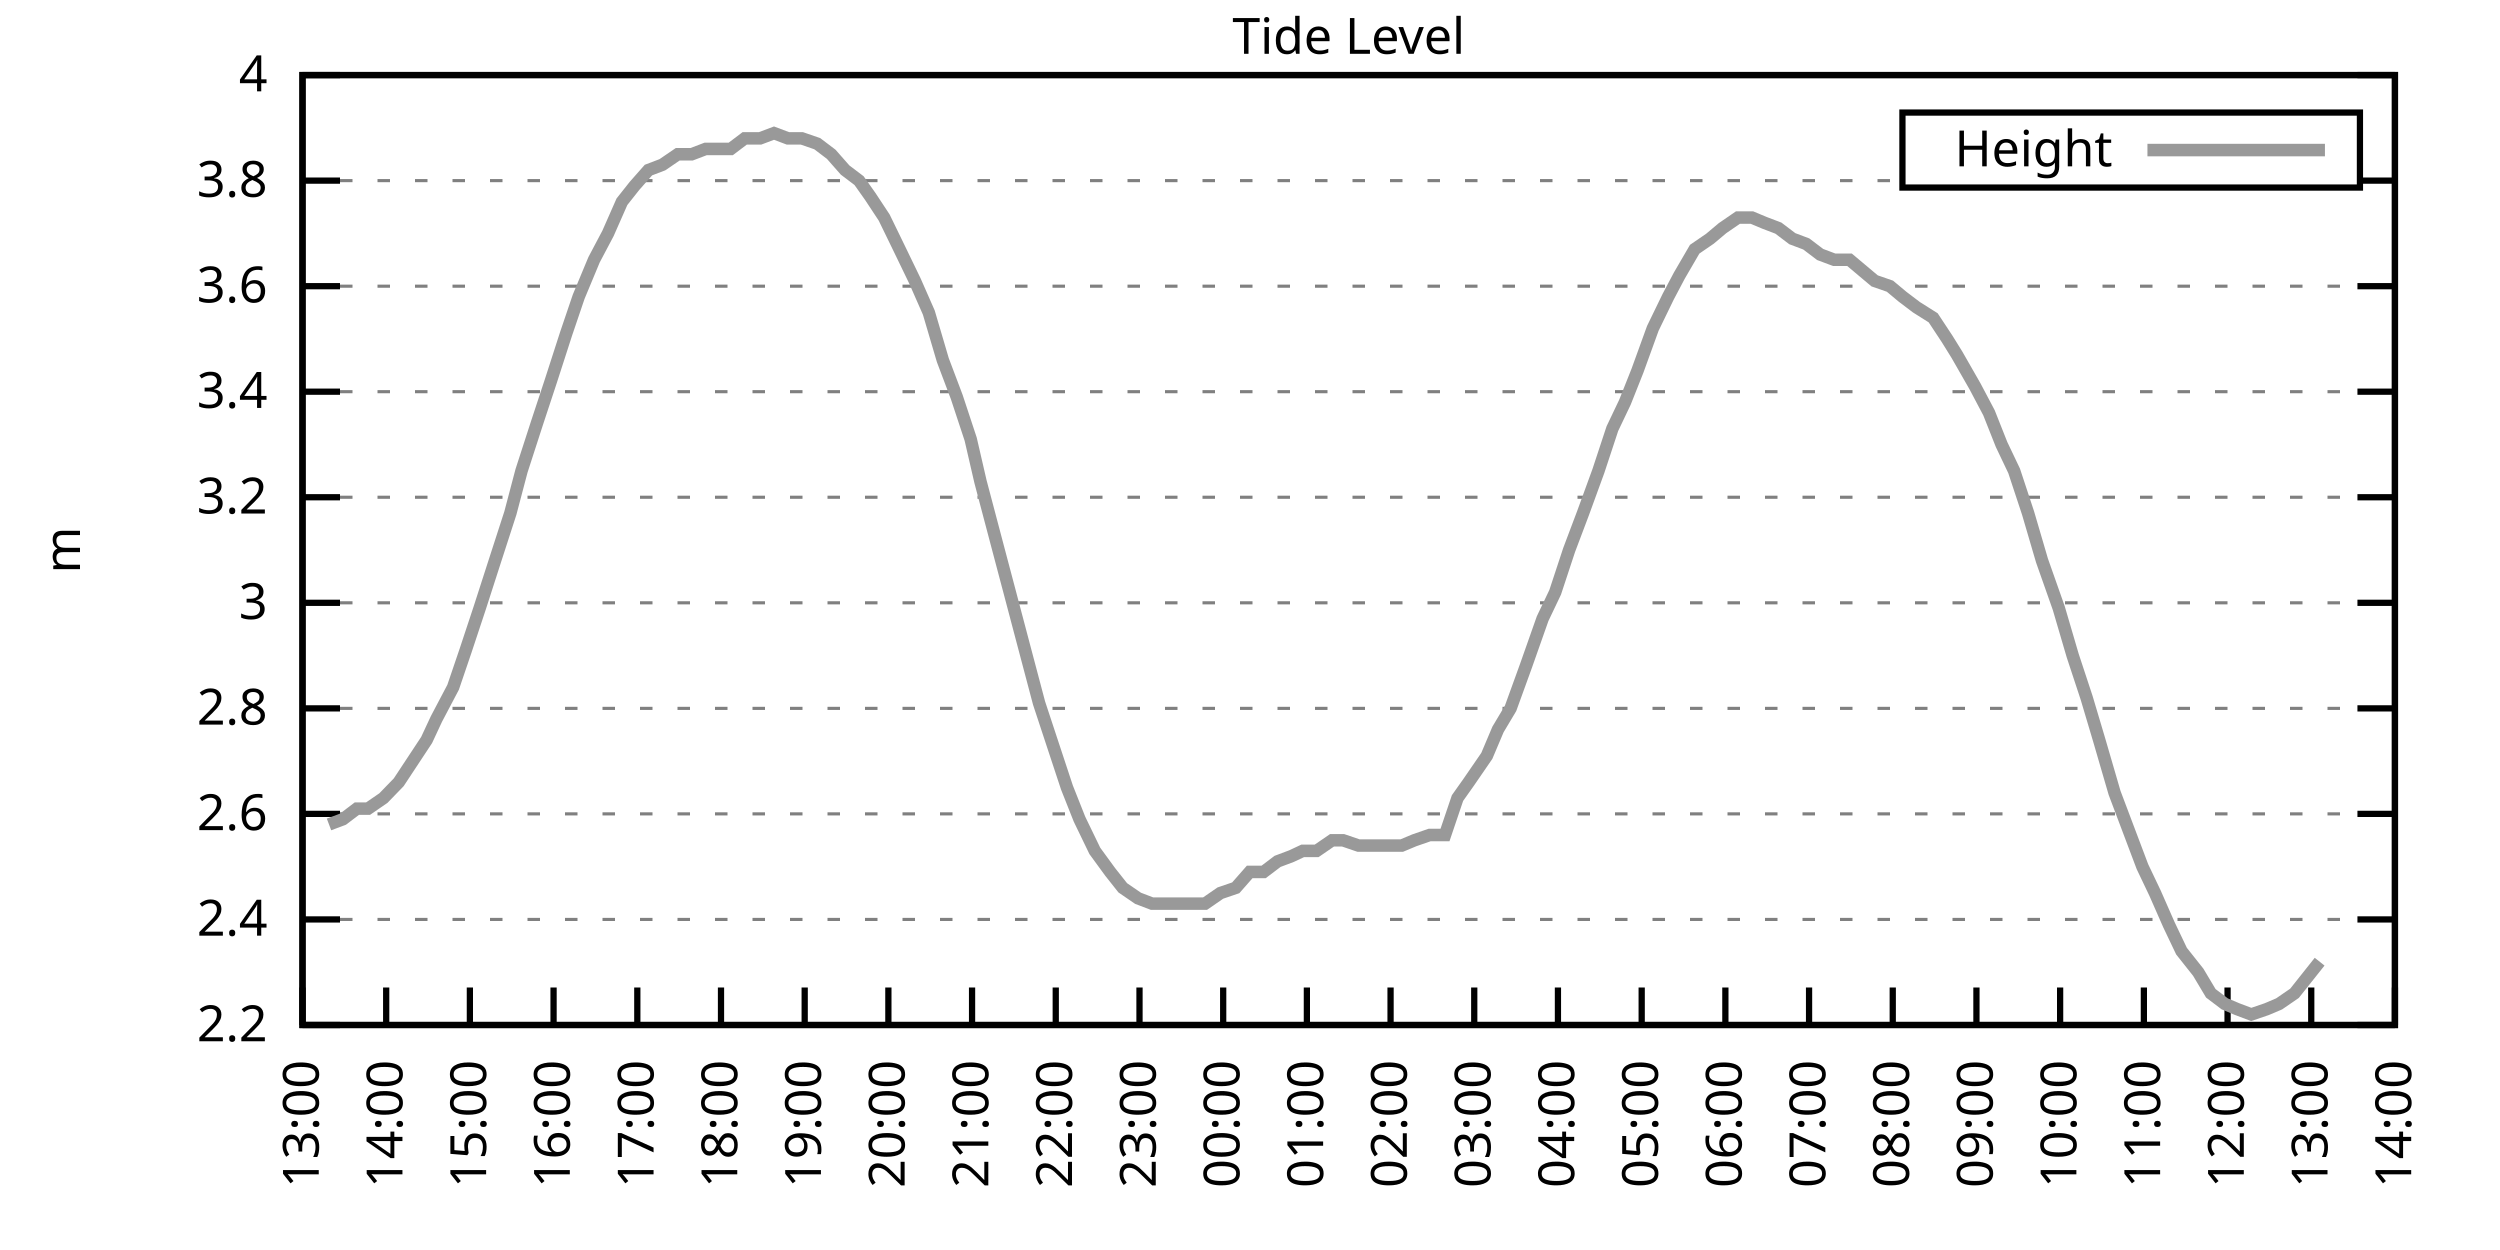
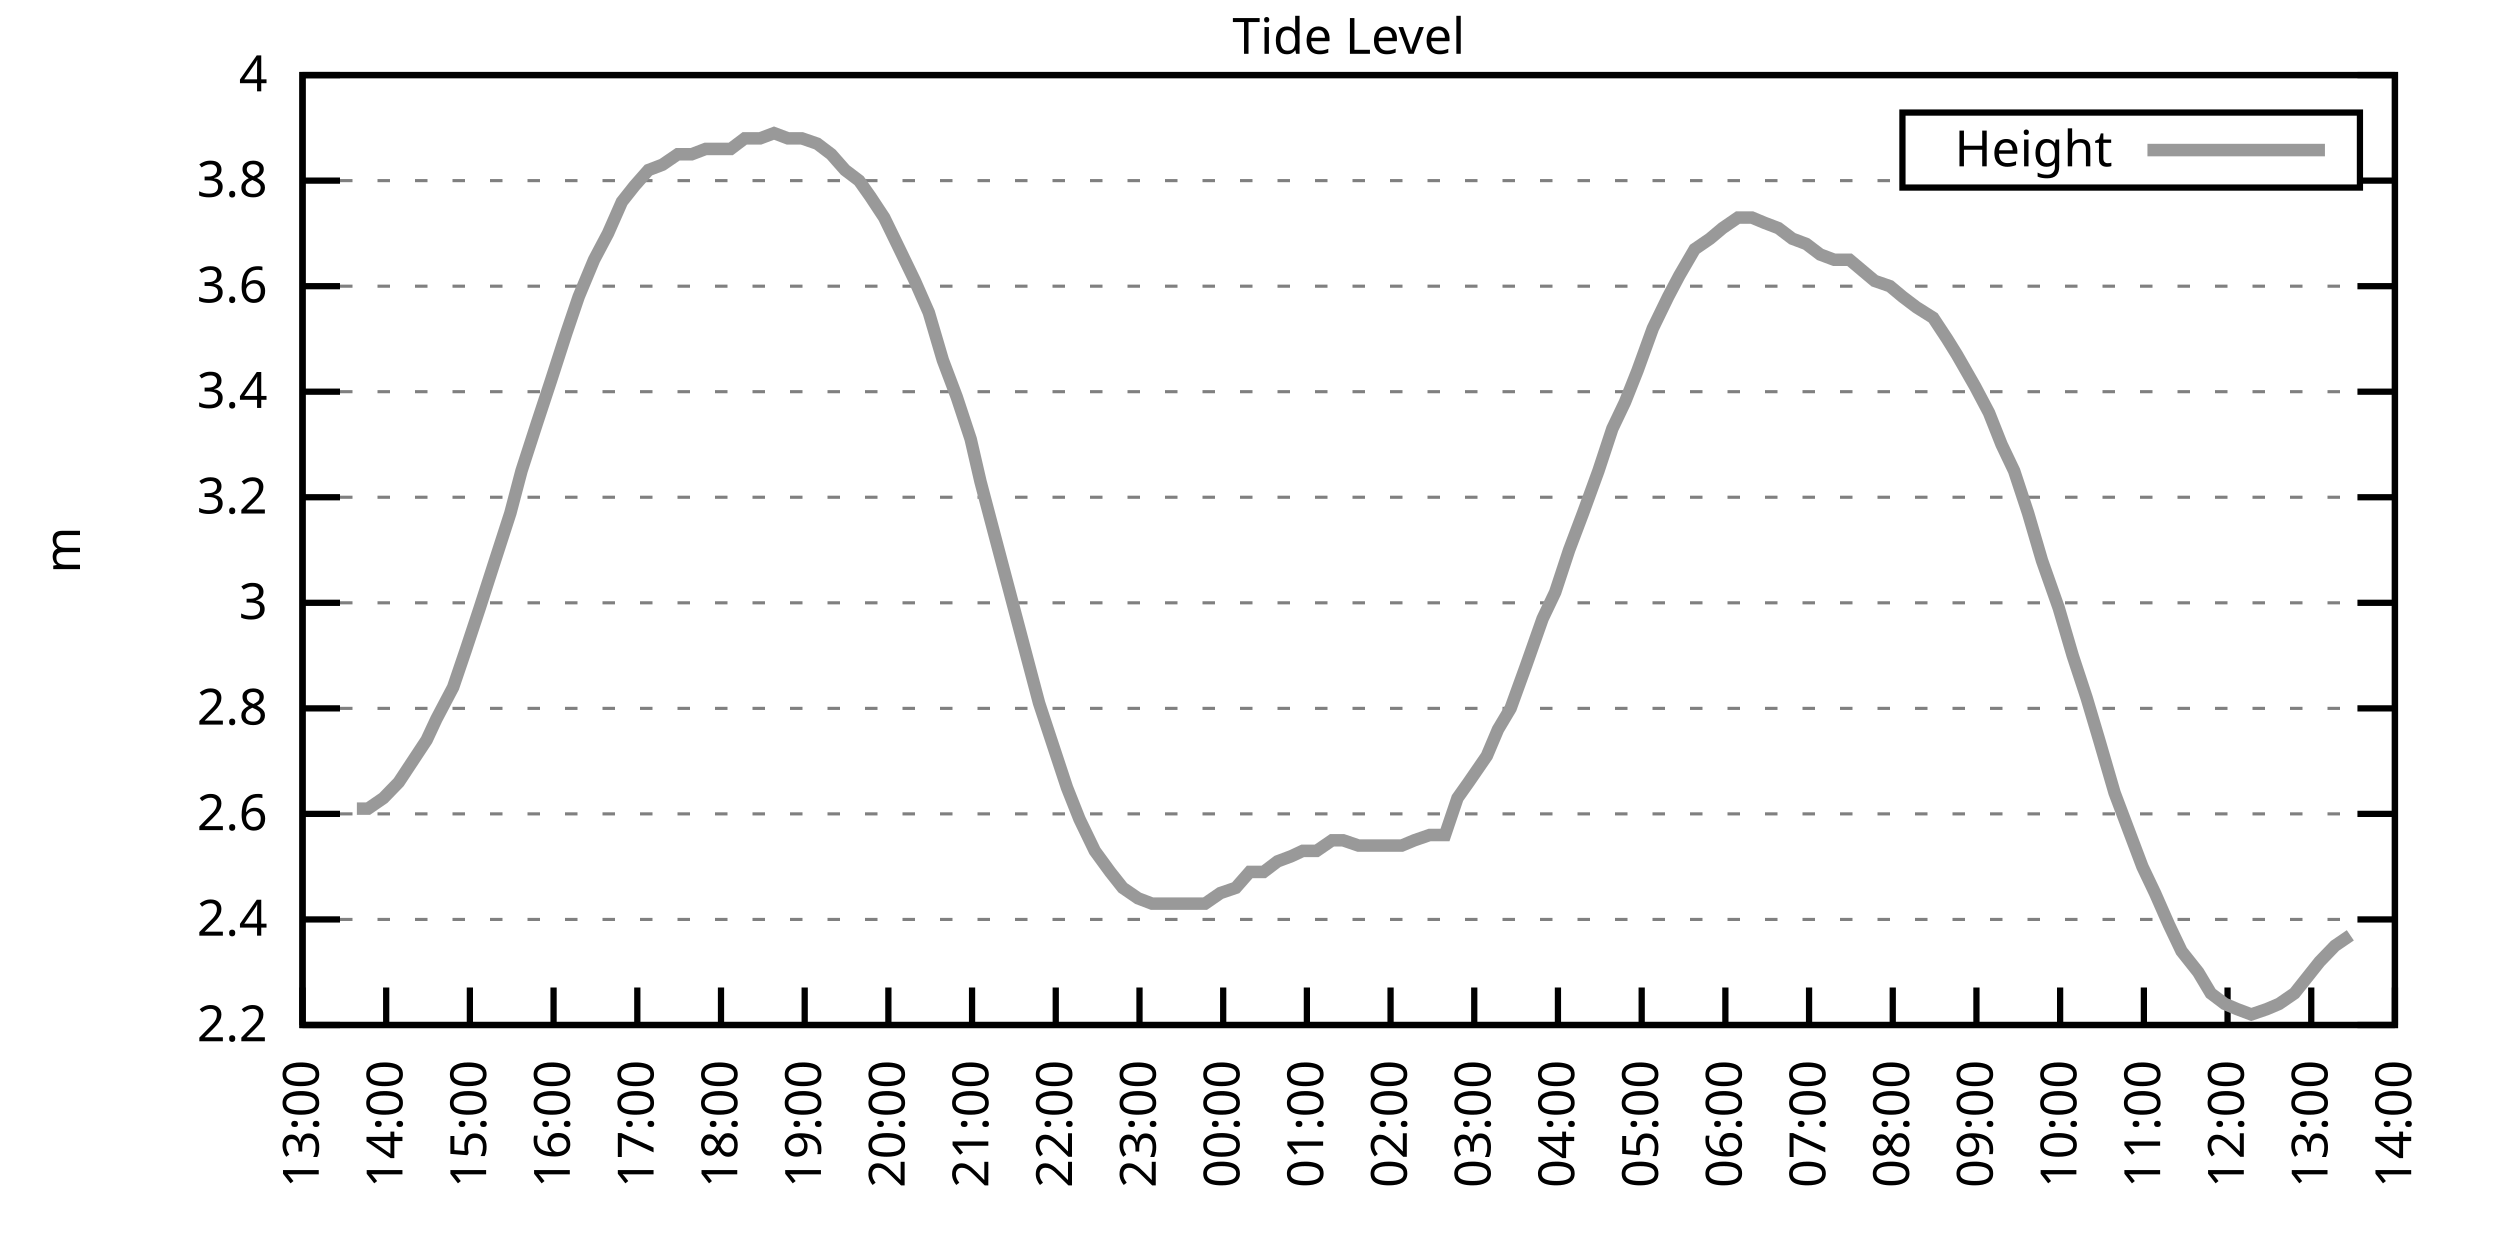
<svg xmlns="http://www.w3.org/2000/svg" xmlns:xlink="http://www.w3.org/1999/xlink" width="400" height="200" viewBox="0 0 400 200">
  <g id="gnuplot_canvas">
    <rect x="0" y="0" width="400" height="200" fill="none" />
    <defs>
      <circle id="gpDot" r="0.5" stroke-width="0.5" stroke="currentColor" />
      <path id="gpPt0" stroke-width="0.333" stroke="currentColor" d="M-1,0 h2 M0,-1 v2" />
      <path id="gpPt1" stroke-width="0.333" stroke="currentColor" d="M-1,-1 L1,1 M1,-1 L-1,1" />
      <path id="gpPt2" stroke-width="0.333" stroke="currentColor" d="M-1,0 L1,0 M0,-1 L0,1 M-1,-1 L1,1 M-1,1 L1,-1" />
      <rect id="gpPt3" stroke-width="0.333" stroke="currentColor" x="-1" y="-1" width="2" height="2" />
      <rect id="gpPt4" stroke-width="0.333" stroke="currentColor" fill="currentColor" x="-1" y="-1" width="2" height="2" />
      <circle id="gpPt5" stroke-width="0.333" stroke="currentColor" cx="0" cy="0" r="1" />
      <use xlink:href="#gpPt5" id="gpPt6" fill="currentColor" stroke="none" />
      <path id="gpPt7" stroke-width="0.333" stroke="currentColor" d="M0,-1.33 L-1.33,0.67 L1.33,0.67 z" />
      <use xlink:href="#gpPt7" id="gpPt8" fill="currentColor" stroke="none" />
      <use xlink:href="#gpPt7" id="gpPt9" stroke="currentColor" transform="rotate(180)" />
      <use xlink:href="#gpPt9" id="gpPt10" fill="currentColor" stroke="none" />
      <use xlink:href="#gpPt3" id="gpPt11" stroke="currentColor" transform="rotate(45)" />
      <use xlink:href="#gpPt11" id="gpPt12" fill="currentColor" stroke="none" />
      <path id="gpPt13" stroke-width="0.333" stroke="currentColor" d="M0,1.330 L1.265,0.411 L0.782,-1.067 L-0.782,-1.076 L-1.265,0.411 z" />
      <use xlink:href="#gpPt13" id="gpPt14" fill="currentColor" stroke="none" />
      <filter id="textbox" filterUnits="objectBoundingBox" x="0" y="0" height="1" width="1">
        <feFlood flood-color="white" flood-opacity="1" result="bgnd" />
        <feComposite in="SourceGraphic" in2="bgnd" operator="atop" />
      </filter>
      <filter id="greybox" filterUnits="objectBoundingBox" x="0" y="0" height="1" width="1">
        <feFlood flood-color="lightgrey" flood-opacity="1" result="grey" />
        <feComposite in="SourceGraphic" in2="grey" operator="atop" />
      </filter>
    </defs>
    <g fill="none" color="white" stroke="currentColor" stroke-width="1.00" stroke-linecap="butt" stroke-linejoin="miter">
</g>
    <g fill="none" color="black" stroke="currentColor" stroke-width="1.00" stroke-linecap="butt" stroke-linejoin="miter">
      <g stroke="none" shape-rendering="crispEdges">
        <polygon fill="rgb(255, 255, 255)" points="48.40,164.00 383.18,164.00 383.18,12.02 48.40,12.02 " />
      </g>
    </g>
    <g fill="none" color="black" stroke="currentColor" stroke-width="1.00" stroke-linecap="butt" stroke-linejoin="miter">
</g>
    <g fill="none" color="black" stroke="black" stroke-width="0.50" stroke-linecap="butt" stroke-linejoin="miter">
</g>
    <g fill="none" color="gray" stroke="currentColor" stroke-width="0.50" stroke-linecap="butt" stroke-linejoin="miter">
      <path stroke="gray" stroke-dasharray="2,4" class="gridline" d="M48.40,164.00 L383.19,164.00  " />
    </g>
    <g fill="none" color="gray" stroke="gray" stroke-width="1.00" stroke-linecap="butt" stroke-linejoin="miter">
</g>
    <g fill="none" color="black" stroke="currentColor" stroke-width="1.00" stroke-linecap="butt" stroke-linejoin="miter">
      <path stroke="black" d="M48.40,164.00 L54.40,164.00 M383.19,164.00 L377.19,164.00  " />
      <g transform="translate(42.80,166.60)" stroke="none" fill="black" font-family="Sans" font-size="8.00" text-anchor="end">
        <text>
          <tspan font-family="Sans"> 2.2</tspan>
        </text>
      </g>
    </g>
    <g fill="none" color="black" stroke="currentColor" stroke-width="1.00" stroke-linecap="butt" stroke-linejoin="miter">
</g>
    <g fill="none" color="black" stroke="black" stroke-width="0.50" stroke-linecap="butt" stroke-linejoin="miter">
</g>
    <g fill="none" color="gray" stroke="currentColor" stroke-width="0.50" stroke-linecap="butt" stroke-linejoin="miter">
      <path stroke="gray" stroke-dasharray="2,4" class="gridline" d="M48.40,147.11 L383.19,147.11  " />
    </g>
    <g fill="none" color="gray" stroke="gray" stroke-width="1.00" stroke-linecap="butt" stroke-linejoin="miter">
</g>
    <g fill="none" color="black" stroke="currentColor" stroke-width="1.00" stroke-linecap="butt" stroke-linejoin="miter">
      <path stroke="black" d="M48.40,147.11 L54.40,147.11 M383.19,147.11 L377.19,147.11  " />
      <g transform="translate(42.80,149.71)" stroke="none" fill="black" font-family="Sans" font-size="8.00" text-anchor="end">
        <text>
          <tspan font-family="Sans"> 2.4</tspan>
        </text>
      </g>
    </g>
    <g fill="none" color="black" stroke="currentColor" stroke-width="1.00" stroke-linecap="butt" stroke-linejoin="miter">
</g>
    <g fill="none" color="black" stroke="black" stroke-width="0.50" stroke-linecap="butt" stroke-linejoin="miter">
</g>
    <g fill="none" color="gray" stroke="currentColor" stroke-width="0.50" stroke-linecap="butt" stroke-linejoin="miter">
      <path stroke="gray" stroke-dasharray="2,4" class="gridline" d="M48.40,130.22 L383.19,130.22  " />
    </g>
    <g fill="none" color="gray" stroke="gray" stroke-width="1.00" stroke-linecap="butt" stroke-linejoin="miter">
</g>
    <g fill="none" color="black" stroke="currentColor" stroke-width="1.00" stroke-linecap="butt" stroke-linejoin="miter">
      <path stroke="black" d="M48.40,130.22 L54.40,130.22 M383.19,130.22 L377.19,130.22  " />
      <g transform="translate(42.80,132.82)" stroke="none" fill="black" font-family="Sans" font-size="8.00" text-anchor="end">
        <text>
          <tspan font-family="Sans"> 2.6</tspan>
        </text>
      </g>
    </g>
    <g fill="none" color="black" stroke="currentColor" stroke-width="1.00" stroke-linecap="butt" stroke-linejoin="miter">
</g>
    <g fill="none" color="black" stroke="black" stroke-width="0.50" stroke-linecap="butt" stroke-linejoin="miter">
</g>
    <g fill="none" color="gray" stroke="currentColor" stroke-width="0.50" stroke-linecap="butt" stroke-linejoin="miter">
      <path stroke="gray" stroke-dasharray="2,4" class="gridline" d="M48.40,113.34 L383.19,113.34  " />
    </g>
    <g fill="none" color="gray" stroke="gray" stroke-width="1.00" stroke-linecap="butt" stroke-linejoin="miter">
</g>
    <g fill="none" color="black" stroke="currentColor" stroke-width="1.00" stroke-linecap="butt" stroke-linejoin="miter">
      <path stroke="black" d="M48.40,113.34 L54.40,113.34 M383.19,113.34 L377.19,113.34  " />
      <g transform="translate(42.80,115.94)" stroke="none" fill="black" font-family="Sans" font-size="8.00" text-anchor="end">
        <text>
          <tspan font-family="Sans"> 2.8</tspan>
        </text>
      </g>
    </g>
    <g fill="none" color="black" stroke="currentColor" stroke-width="1.00" stroke-linecap="butt" stroke-linejoin="miter">
</g>
    <g fill="none" color="black" stroke="black" stroke-width="0.50" stroke-linecap="butt" stroke-linejoin="miter">
</g>
    <g fill="none" color="gray" stroke="currentColor" stroke-width="0.50" stroke-linecap="butt" stroke-linejoin="miter">
      <path stroke="gray" stroke-dasharray="2,4" class="gridline" d="M48.40,96.45 L383.19,96.45  " />
    </g>
    <g fill="none" color="gray" stroke="gray" stroke-width="1.00" stroke-linecap="butt" stroke-linejoin="miter">
</g>
    <g fill="none" color="black" stroke="currentColor" stroke-width="1.00" stroke-linecap="butt" stroke-linejoin="miter">
      <path stroke="black" d="M48.40,96.45 L54.40,96.45 M383.19,96.45 L377.19,96.45  " />
      <g transform="translate(42.80,99.05)" stroke="none" fill="black" font-family="Sans" font-size="8.00" text-anchor="end">
        <text>
          <tspan font-family="Sans"> 3</tspan>
        </text>
      </g>
    </g>
    <g fill="none" color="black" stroke="currentColor" stroke-width="1.00" stroke-linecap="butt" stroke-linejoin="miter">
</g>
    <g fill="none" color="black" stroke="black" stroke-width="0.50" stroke-linecap="butt" stroke-linejoin="miter">
</g>
    <g fill="none" color="gray" stroke="currentColor" stroke-width="0.50" stroke-linecap="butt" stroke-linejoin="miter">
      <path stroke="gray" stroke-dasharray="2,4" class="gridline" d="M48.40,79.56 L383.19,79.56  " />
    </g>
    <g fill="none" color="gray" stroke="gray" stroke-width="1.00" stroke-linecap="butt" stroke-linejoin="miter">
</g>
    <g fill="none" color="black" stroke="currentColor" stroke-width="1.00" stroke-linecap="butt" stroke-linejoin="miter">
      <path stroke="black" d="M48.40,79.56 L54.40,79.56 M383.19,79.56 L377.19,79.56  " />
      <g transform="translate(42.80,82.16)" stroke="none" fill="black" font-family="Sans" font-size="8.00" text-anchor="end">
        <text>
          <tspan font-family="Sans"> 3.2</tspan>
        </text>
      </g>
    </g>
    <g fill="none" color="black" stroke="currentColor" stroke-width="1.00" stroke-linecap="butt" stroke-linejoin="miter">
</g>
    <g fill="none" color="black" stroke="black" stroke-width="0.50" stroke-linecap="butt" stroke-linejoin="miter">
</g>
    <g fill="none" color="gray" stroke="currentColor" stroke-width="0.50" stroke-linecap="butt" stroke-linejoin="miter">
      <path stroke="gray" stroke-dasharray="2,4" class="gridline" d="M48.40,62.67 L383.19,62.67  " />
    </g>
    <g fill="none" color="gray" stroke="gray" stroke-width="1.00" stroke-linecap="butt" stroke-linejoin="miter">
</g>
    <g fill="none" color="black" stroke="currentColor" stroke-width="1.00" stroke-linecap="butt" stroke-linejoin="miter">
      <path stroke="black" d="M48.40,62.67 L54.40,62.67 M383.19,62.67 L377.19,62.67  " />
      <g transform="translate(42.80,65.27)" stroke="none" fill="black" font-family="Sans" font-size="8.00" text-anchor="end">
        <text>
          <tspan font-family="Sans"> 3.4</tspan>
        </text>
      </g>
    </g>
    <g fill="none" color="black" stroke="currentColor" stroke-width="1.00" stroke-linecap="butt" stroke-linejoin="miter">
</g>
    <g fill="none" color="black" stroke="black" stroke-width="0.50" stroke-linecap="butt" stroke-linejoin="miter">
</g>
    <g fill="none" color="gray" stroke="currentColor" stroke-width="0.50" stroke-linecap="butt" stroke-linejoin="miter">
      <path stroke="gray" stroke-dasharray="2,4" class="gridline" d="M48.40,45.79 L383.19,45.79  " />
    </g>
    <g fill="none" color="gray" stroke="gray" stroke-width="1.00" stroke-linecap="butt" stroke-linejoin="miter">
</g>
    <g fill="none" color="black" stroke="currentColor" stroke-width="1.00" stroke-linecap="butt" stroke-linejoin="miter">
      <path stroke="black" d="M48.40,45.79 L54.40,45.79 M383.19,45.79 L377.19,45.79  " />
      <g transform="translate(42.80,48.39)" stroke="none" fill="black" font-family="Sans" font-size="8.00" text-anchor="end">
        <text>
          <tspan font-family="Sans"> 3.6</tspan>
        </text>
      </g>
    </g>
    <g fill="none" color="black" stroke="currentColor" stroke-width="1.00" stroke-linecap="butt" stroke-linejoin="miter">
</g>
    <g fill="none" color="black" stroke="black" stroke-width="0.50" stroke-linecap="butt" stroke-linejoin="miter">
</g>
    <g fill="none" color="gray" stroke="currentColor" stroke-width="0.50" stroke-linecap="butt" stroke-linejoin="miter">
      <path stroke="gray" stroke-dasharray="2,4" class="gridline" d="M48.40,28.90 L304.39,28.90 M377.59,28.90 L383.19,28.90  " />
    </g>
    <g fill="none" color="gray" stroke="gray" stroke-width="1.00" stroke-linecap="butt" stroke-linejoin="miter">
</g>
    <g fill="none" color="black" stroke="currentColor" stroke-width="1.00" stroke-linecap="butt" stroke-linejoin="miter">
      <path stroke="black" d="M48.40,28.90 L54.40,28.90 M383.19,28.90 L377.19,28.90  " />
      <g transform="translate(42.80,31.50)" stroke="none" fill="black" font-family="Sans" font-size="8.00" text-anchor="end">
        <text>
          <tspan font-family="Sans"> 3.8</tspan>
        </text>
      </g>
    </g>
    <g fill="none" color="black" stroke="currentColor" stroke-width="1.00" stroke-linecap="butt" stroke-linejoin="miter">
</g>
    <g fill="none" color="black" stroke="black" stroke-width="0.50" stroke-linecap="butt" stroke-linejoin="miter">
</g>
    <g fill="none" color="gray" stroke="currentColor" stroke-width="0.50" stroke-linecap="butt" stroke-linejoin="miter">
      <path stroke="gray" stroke-dasharray="2,4" class="gridline" d="M48.40,12.01 L383.19,12.01  " />
    </g>
    <g fill="none" color="gray" stroke="gray" stroke-width="1.00" stroke-linecap="butt" stroke-linejoin="miter">
</g>
    <g fill="none" color="black" stroke="currentColor" stroke-width="1.00" stroke-linecap="butt" stroke-linejoin="miter">
      <path stroke="black" d="M48.40,12.01 L54.40,12.01 M383.19,12.01 L377.19,12.01  " />
      <g transform="translate(42.80,14.61)" stroke="none" fill="black" font-family="Sans" font-size="8.00" text-anchor="end">
        <text>
          <tspan font-family="Sans"> 4</tspan>
        </text>
      </g>
    </g>
    <g fill="none" color="black" stroke="currentColor" stroke-width="1.00" stroke-linecap="butt" stroke-linejoin="miter">
      <path stroke="black" d="M48.40,164.00 L48.40,158.00  " />
      <g transform="translate(51.00,169.60) rotate(270.00)" stroke="none" fill="black" font-family="Sans" font-size="8.00" text-anchor="end">
        <text>
          <tspan font-family="Sans">13:00</tspan>
        </text>
      </g>
    </g>
    <g fill="none" color="black" stroke="currentColor" stroke-width="1.00" stroke-linecap="butt" stroke-linejoin="miter">
      <path stroke="black" d="M61.79,164.00 L61.79,158.00  " />
      <g transform="translate(64.39,169.60) rotate(270.00)" stroke="none" fill="black" font-family="Sans" font-size="8.00" text-anchor="end">
        <text>
          <tspan font-family="Sans">14:00</tspan>
        </text>
      </g>
    </g>
    <g fill="none" color="black" stroke="currentColor" stroke-width="1.00" stroke-linecap="butt" stroke-linejoin="miter">
      <path stroke="black" d="M75.18,164.00 L75.18,158.00  " />
      <g transform="translate(77.78,169.60) rotate(270.00)" stroke="none" fill="black" font-family="Sans" font-size="8.00" text-anchor="end">
        <text>
          <tspan font-family="Sans">15:00</tspan>
        </text>
      </g>
    </g>
    <g fill="none" color="black" stroke="currentColor" stroke-width="1.00" stroke-linecap="butt" stroke-linejoin="miter">
      <path stroke="black" d="M88.57,164.00 L88.57,158.00  " />
      <g transform="translate(91.17,169.60) rotate(270.00)" stroke="none" fill="black" font-family="Sans" font-size="8.00" text-anchor="end">
        <text>
          <tspan font-family="Sans">16:00</tspan>
        </text>
      </g>
    </g>
    <g fill="none" color="black" stroke="currentColor" stroke-width="1.00" stroke-linecap="butt" stroke-linejoin="miter">
      <path stroke="black" d="M101.97,164.00 L101.97,158.00  " />
      <g transform="translate(104.57,169.60) rotate(270.00)" stroke="none" fill="black" font-family="Sans" font-size="8.00" text-anchor="end">
        <text>
          <tspan font-family="Sans">17:00</tspan>
        </text>
      </g>
    </g>
    <g fill="none" color="black" stroke="currentColor" stroke-width="1.00" stroke-linecap="butt" stroke-linejoin="miter">
      <path stroke="black" d="M115.36,164.00 L115.36,158.00  " />
      <g transform="translate(117.96,169.60) rotate(270.00)" stroke="none" fill="black" font-family="Sans" font-size="8.00" text-anchor="end">
        <text>
          <tspan font-family="Sans">18:00</tspan>
        </text>
      </g>
    </g>
    <g fill="none" color="black" stroke="currentColor" stroke-width="1.00" stroke-linecap="butt" stroke-linejoin="miter">
      <path stroke="black" d="M128.75,164.00 L128.75,158.00  " />
      <g transform="translate(131.35,169.60) rotate(270.00)" stroke="none" fill="black" font-family="Sans" font-size="8.00" text-anchor="end">
        <text>
          <tspan font-family="Sans">19:00</tspan>
        </text>
      </g>
    </g>
    <g fill="none" color="black" stroke="currentColor" stroke-width="1.00" stroke-linecap="butt" stroke-linejoin="miter">
      <path stroke="black" d="M142.14,164.00 L142.14,158.00  " />
      <g transform="translate(144.74,169.60) rotate(270.00)" stroke="none" fill="black" font-family="Sans" font-size="8.00" text-anchor="end">
        <text>
          <tspan font-family="Sans">20:00</tspan>
        </text>
      </g>
    </g>
    <g fill="none" color="black" stroke="currentColor" stroke-width="1.00" stroke-linecap="butt" stroke-linejoin="miter">
      <path stroke="black" d="M155.53,164.00 L155.53,158.00  " />
      <g transform="translate(158.13,169.60) rotate(270.00)" stroke="none" fill="black" font-family="Sans" font-size="8.00" text-anchor="end">
        <text>
          <tspan font-family="Sans">21:00</tspan>
        </text>
      </g>
    </g>
    <g fill="none" color="black" stroke="currentColor" stroke-width="1.00" stroke-linecap="butt" stroke-linejoin="miter">
      <path stroke="black" d="M168.92,164.00 L168.92,158.00  " />
      <g transform="translate(171.52,169.60) rotate(270.00)" stroke="none" fill="black" font-family="Sans" font-size="8.00" text-anchor="end">
        <text>
          <tspan font-family="Sans">22:00</tspan>
        </text>
      </g>
    </g>
    <g fill="none" color="black" stroke="currentColor" stroke-width="1.00" stroke-linecap="butt" stroke-linejoin="miter">
      <path stroke="black" d="M182.32,164.00 L182.32,158.00  " />
      <g transform="translate(184.92,169.60) rotate(270.00)" stroke="none" fill="black" font-family="Sans" font-size="8.00" text-anchor="end">
        <text>
          <tspan font-family="Sans">23:00</tspan>
        </text>
      </g>
    </g>
    <g fill="none" color="black" stroke="currentColor" stroke-width="1.00" stroke-linecap="butt" stroke-linejoin="miter">
      <path stroke="black" d="M195.71,164.00 L195.71,158.00  " />
      <g transform="translate(198.31,169.60) rotate(270.00)" stroke="none" fill="black" font-family="Sans" font-size="8.00" text-anchor="end">
        <text>
          <tspan font-family="Sans">00:00</tspan>
        </text>
      </g>
    </g>
    <g fill="none" color="black" stroke="currentColor" stroke-width="1.00" stroke-linecap="butt" stroke-linejoin="miter">
      <path stroke="black" d="M209.10,164.00 L209.10,158.00  " />
      <g transform="translate(211.70,169.60) rotate(270.00)" stroke="none" fill="black" font-family="Sans" font-size="8.00" text-anchor="end">
        <text>
          <tspan font-family="Sans">01:00</tspan>
        </text>
      </g>
    </g>
    <g fill="none" color="black" stroke="currentColor" stroke-width="1.00" stroke-linecap="butt" stroke-linejoin="miter">
      <path stroke="black" d="M222.49,164.00 L222.49,158.00  " />
      <g transform="translate(225.09,169.60) rotate(270.00)" stroke="none" fill="black" font-family="Sans" font-size="8.00" text-anchor="end">
        <text>
          <tspan font-family="Sans">02:00</tspan>
        </text>
      </g>
    </g>
    <g fill="none" color="black" stroke="currentColor" stroke-width="1.00" stroke-linecap="butt" stroke-linejoin="miter">
      <path stroke="black" d="M235.88,164.00 L235.88,158.00  " />
      <g transform="translate(238.48,169.60) rotate(270.00)" stroke="none" fill="black" font-family="Sans" font-size="8.00" text-anchor="end">
        <text>
          <tspan font-family="Sans">03:00</tspan>
        </text>
      </g>
    </g>
    <g fill="none" color="black" stroke="currentColor" stroke-width="1.00" stroke-linecap="butt" stroke-linejoin="miter">
      <path stroke="black" d="M249.27,164.00 L249.27,158.00  " />
      <g transform="translate(251.87,169.60) rotate(270.00)" stroke="none" fill="black" font-family="Sans" font-size="8.00" text-anchor="end">
        <text>
          <tspan font-family="Sans">04:00</tspan>
        </text>
      </g>
    </g>
    <g fill="none" color="black" stroke="currentColor" stroke-width="1.00" stroke-linecap="butt" stroke-linejoin="miter">
      <path stroke="black" d="M262.67,164.00 L262.67,158.00  " />
      <g transform="translate(265.27,169.60) rotate(270.00)" stroke="none" fill="black" font-family="Sans" font-size="8.00" text-anchor="end">
        <text>
          <tspan font-family="Sans">05:00</tspan>
        </text>
      </g>
    </g>
    <g fill="none" color="black" stroke="currentColor" stroke-width="1.00" stroke-linecap="butt" stroke-linejoin="miter">
      <path stroke="black" d="M276.06,164.00 L276.06,158.00  " />
      <g transform="translate(278.66,169.60) rotate(270.00)" stroke="none" fill="black" font-family="Sans" font-size="8.00" text-anchor="end">
        <text>
          <tspan font-family="Sans">06:00</tspan>
        </text>
      </g>
    </g>
    <g fill="none" color="black" stroke="currentColor" stroke-width="1.00" stroke-linecap="butt" stroke-linejoin="miter">
      <path stroke="black" d="M289.45,164.00 L289.45,158.00  " />
      <g transform="translate(292.05,169.60) rotate(270.00)" stroke="none" fill="black" font-family="Sans" font-size="8.00" text-anchor="end">
        <text>
          <tspan font-family="Sans">07:00</tspan>
        </text>
      </g>
    </g>
    <g fill="none" color="black" stroke="currentColor" stroke-width="1.00" stroke-linecap="butt" stroke-linejoin="miter">
      <path stroke="black" d="M302.84,164.00 L302.84,158.00  " />
      <g transform="translate(305.44,169.60) rotate(270.00)" stroke="none" fill="black" font-family="Sans" font-size="8.00" text-anchor="end">
        <text>
          <tspan font-family="Sans">08:00</tspan>
        </text>
      </g>
    </g>
    <g fill="none" color="black" stroke="currentColor" stroke-width="1.00" stroke-linecap="butt" stroke-linejoin="miter">
      <path stroke="black" d="M316.23,164.00 L316.23,158.00  " />
      <g transform="translate(318.83,169.60) rotate(270.00)" stroke="none" fill="black" font-family="Sans" font-size="8.00" text-anchor="end">
        <text>
          <tspan font-family="Sans">09:00</tspan>
        </text>
      </g>
    </g>
    <g fill="none" color="black" stroke="currentColor" stroke-width="1.00" stroke-linecap="butt" stroke-linejoin="miter">
      <path stroke="black" d="M329.62,164.00 L329.62,158.00  " />
      <g transform="translate(332.22,169.60) rotate(270.00)" stroke="none" fill="black" font-family="Sans" font-size="8.00" text-anchor="end">
        <text>
          <tspan font-family="Sans">10:00</tspan>
        </text>
      </g>
    </g>
    <g fill="none" color="black" stroke="currentColor" stroke-width="1.00" stroke-linecap="butt" stroke-linejoin="miter">
      <path stroke="black" d="M343.02,164.00 L343.02,158.00  " />
      <g transform="translate(345.62,169.60) rotate(270.00)" stroke="none" fill="black" font-family="Sans" font-size="8.00" text-anchor="end">
        <text>
          <tspan font-family="Sans">11:00</tspan>
        </text>
      </g>
    </g>
    <g fill="none" color="black" stroke="currentColor" stroke-width="1.00" stroke-linecap="butt" stroke-linejoin="miter">
      <path stroke="black" d="M356.41,164.00 L356.41,158.00  " />
      <g transform="translate(359.01,169.60) rotate(270.00)" stroke="none" fill="black" font-family="Sans" font-size="8.00" text-anchor="end">
        <text>
          <tspan font-family="Sans">12:00</tspan>
        </text>
      </g>
    </g>
    <g fill="none" color="black" stroke="currentColor" stroke-width="1.00" stroke-linecap="butt" stroke-linejoin="miter">
      <path stroke="black" d="M369.80,164.00 L369.80,158.00  " />
      <g transform="translate(372.40,169.60) rotate(270.00)" stroke="none" fill="black" font-family="Sans" font-size="8.00" text-anchor="end">
        <text>
          <tspan font-family="Sans">13:00</tspan>
        </text>
      </g>
    </g>
    <g fill="none" color="black" stroke="currentColor" stroke-width="1.00" stroke-linecap="butt" stroke-linejoin="miter">
      <path stroke="black" d="M383.19,164.00 L383.19,158.00  " />
      <g transform="translate(385.79,169.60) rotate(270.00)" stroke="none" fill="black" font-family="Sans" font-size="8.00" text-anchor="end">
        <text>
          <tspan font-family="Sans">14:00</tspan>
        </text>
      </g>
    </g>
    <g fill="none" color="black" stroke="currentColor" stroke-width="1.00" stroke-linecap="butt" stroke-linejoin="miter">
</g>
    <g fill="none" color="black" stroke="currentColor" stroke-width="1.00" stroke-linecap="butt" stroke-linejoin="miter">
      <path stroke="black" d="M48.40,12.01 L48.40,164.00 L383.19,164.00 L383.19,12.01 L48.40,12.01 Z  " />
    </g>
    <g fill="none" color="black" stroke="currentColor" stroke-width="1.00" stroke-linecap="butt" stroke-linejoin="miter">
</g>
    <g fill="none" color="black" stroke="currentColor" stroke-width="1.00" stroke-linecap="butt" stroke-linejoin="miter">
      <path stroke="black" d="M304.39,30.01 L304.39,18.01 L377.59,18.01 L377.59,30.01 L304.39,30.01 Z  " />
    </g>
    <g id="Tide_level_plot_1">
      <g fill="none" color="white" stroke="black" stroke-width="2.00" stroke-linecap="butt" stroke-linejoin="miter">
</g>
      <g fill="none" color="black" stroke="currentColor" stroke-width="2.00" stroke-linecap="butt" stroke-linejoin="miter">
        <g transform="translate(337.99,26.61)" stroke="none" fill="black" font-family="Sans" font-size="8.00" text-anchor="end">
          <text>
            <tspan font-family="Sans">Height</tspan>
          </text>
        </g>
      </g>
      <g fill="none" color="black" stroke="currentColor" stroke-width="2.00" stroke-linecap="butt" stroke-linejoin="miter">
-         <path stroke="rgb(153, 153, 153)" d="M343.59,24.01 L371.99,24.01 M52.64,131.91 L54.87,131.07 L57.10,129.38 L58.89,129.38 L61.35,127.69 L63.80,125.16   L66.03,121.78 L68.26,118.40 L69.83,115.03 L72.50,109.96 L74.51,104.05 L76.75,97.29 L79.20,89.69 L81.66,82.09   L83.44,75.34 L85.90,67.74 L88.13,60.98 L90.58,53.39 L92.59,47.47 L95.05,41.56 L97.28,37.34 L99.51,32.28   L101.52,29.74 L103.75,27.21 L105.98,26.36 L108.44,24.68 L110.67,24.68 L112.90,23.83 L115.13,23.83 L116.92,23.83   L119.15,22.14 L121.61,22.14 L123.84,21.30 L126.07,22.14 L128.30,22.14 L130.76,22.99 L132.99,24.68 L135.22,27.21   L137.45,28.90 L139.24,31.43 L141.47,34.81 L143.93,39.87 L146.38,44.94 L148.61,50.01 L150.85,57.61 L153.08,63.52   L155.31,70.27 L156.87,77.03 L159.77,88.00 L161.56,94.76 L163.79,103.20 L166.25,112.49 L168.48,119.25 L170.71,126.00   L172.72,131.07 L175.17,136.14 L177.63,139.51 L179.64,142.05 L182.09,143.73 L184.32,144.58 L186.56,144.58 L188.12,144.58   L190.57,144.58 L192.81,144.58 L195.26,142.89 L197.72,142.05 L199.95,139.51 L202.18,139.51 L204.41,137.82 L206.64,136.98   L208.43,136.14 L210.66,136.14 L213.12,134.45 L214.90,134.45 L217.36,135.29 L219.37,135.29 L222.27,135.29 L224.28,135.29   L226.29,134.45 L228.74,133.60 L231.20,133.60 L233.20,127.69 L234.99,125.16 L237.89,120.94 L239.68,116.71 L241.69,113.34   L244.14,106.58 L246.82,98.98 L248.83,94.76 L251.06,88.00 L253.29,82.09 L255.75,75.34 L257.98,68.58 L259.99,64.36   L262.00,59.30 L264.45,52.54 L266.91,47.47 L268.69,44.10 L271.15,39.87 L273.60,38.19 L275.61,36.50 L278.07,34.81   L280.30,34.81 L282.31,35.65 L284.54,36.50 L286.77,38.19 L289.00,39.03 L291.23,40.72 L293.47,41.56 L295.92,41.56   L297.93,43.25 L299.94,44.94 L302.39,45.79 L304.40,47.47 L306.63,49.16 L309.31,50.85 L311.54,54.23 L313.11,56.76   L316.01,61.83 L318.24,66.05 L320.25,71.12 L322.26,75.34 L324.49,82.09 L326.72,89.69 L329.40,97.29 L331.63,104.89   L333.86,111.65 L335.87,118.40 L338.33,126.85 L340.56,132.76 L342.79,138.67 L344.80,142.89 L347.03,147.96 L349.04,152.18   L351.72,155.56 L353.73,158.93 L355.96,160.62 L357.97,161.47 L360.20,162.31 L362.66,161.47 L364.66,160.62 L367.12,158.93   L369.13,156.40 L371.14,153.87  " />
+         <path stroke="rgb(153, 153, 153)" d="M343.59,24.01 L371.99,24.01 M57.10,129.38 L58.89,129.38 L61.35,127.69 L63.80,125.16 L66.03,121.78 L68.26,118.40   L69.83,115.03 L72.50,109.96 L74.51,104.05 L76.75,97.29 L79.20,89.69 L81.66,82.09 L83.44,75.34 L85.90,67.74   L88.13,60.98 L90.58,53.39 L92.59,47.47 L95.05,41.56 L97.28,37.34 L99.51,32.28 L101.52,29.74 L103.75,27.21   L105.98,26.36 L108.44,24.68 L110.67,24.68 L112.90,23.83 L115.13,23.83 L116.92,23.83 L119.15,22.14 L121.61,22.14   L123.84,21.30 L126.07,22.14 L128.30,22.14 L130.76,22.99 L132.99,24.68 L135.22,27.21 L137.45,28.90 L139.24,31.43   L141.47,34.81 L143.93,39.87 L146.38,44.94 L148.61,50.01 L150.85,57.61 L153.08,63.52 L155.31,70.27 L156.87,77.03   L159.77,88.00 L161.56,94.76 L163.79,103.20 L166.25,112.49 L168.48,119.25 L170.71,126.00 L172.72,131.07 L175.17,136.14   L177.63,139.51 L179.64,142.05 L182.09,143.73 L184.32,144.58 L186.56,144.58 L188.12,144.58 L190.57,144.58 L192.81,144.58   L195.26,142.89 L197.72,142.05 L199.95,139.51 L202.18,139.51 L204.41,137.82 L206.64,136.98 L208.43,136.14 L210.66,136.14   L213.12,134.45 L214.90,134.45 L217.36,135.29 L219.37,135.29 L222.27,135.29 L224.28,135.29 L226.29,134.45 L228.74,133.60   L231.20,133.60 L233.20,127.69 L234.99,125.16 L237.89,120.94 L239.68,116.71 L241.69,113.34 L244.14,106.58 L246.82,98.98   L248.83,94.76 L251.06,88.00 L253.29,82.09 L255.75,75.34 L257.98,68.58 L259.99,64.36 L262.00,59.30 L264.45,52.54   L266.91,47.47 L268.69,44.10 L271.15,39.87 L273.60,38.19 L275.61,36.50 L278.07,34.81 L280.30,34.81 L282.31,35.65   L284.54,36.50 L286.77,38.19 L289.00,39.03 L291.23,40.72 L293.47,41.56 L295.92,41.56 L297.93,43.25 L299.94,44.94   L302.39,45.79 L304.40,47.47 L306.63,49.16 L309.31,50.85 L311.54,54.23 L313.11,56.76 L316.01,61.83 L318.24,66.05   L320.25,71.12 L322.26,75.34 L324.49,82.09 L326.72,89.69 L329.40,97.29 L331.63,104.89 L333.86,111.65 L335.87,118.40   L338.33,126.85 L340.56,132.76 L342.79,138.67 L344.80,142.89 L347.03,147.96 L349.04,152.18 L351.72,155.56 L353.73,158.93   L355.96,160.62 L357.97,161.47 L360.20,162.31 L362.66,161.47 L364.66,160.62 L367.12,158.93 L369.13,156.40 L371.14,153.87   L373.59,151.33 L376.05,149.65  " />
      </g>
    </g>
    <g fill="none" color="black" stroke="currentColor" stroke-width="2.00" stroke-linecap="butt" stroke-linejoin="miter">
</g>
    <g fill="none" color="black" stroke="black" stroke-width="1.00" stroke-linecap="butt" stroke-linejoin="miter">
</g>
    <g fill="none" color="black" stroke="currentColor" stroke-width="1.00" stroke-linecap="butt" stroke-linejoin="miter">
      <path stroke="black" d="M48.40,12.01 L48.40,164.00 L383.19,164.00 L383.19,12.01 L48.40,12.01 Z  " />
      <g transform="translate(12.80,88.01) rotate(270.00)" stroke="none" fill="black" font-family="Sans" font-size="8.00" text-anchor="middle">
        <text>
          <tspan font-family="Sans">m</tspan>
        </text>
      </g>
    </g>
    <g fill="none" color="black" stroke="currentColor" stroke-width="1.00" stroke-linecap="butt" stroke-linejoin="miter">
</g>
    <g fill="none" color="black" stroke="currentColor" stroke-width="1.00" stroke-linecap="butt" stroke-linejoin="miter">
      <g transform="translate(215.79,8.61)" stroke="none" fill="black" font-family="Sans" font-size="8.00" text-anchor="middle">
        <text>
          <tspan font-family="Sans">Tide Level</tspan>
        </text>
      </g>
    </g>
    <g fill="none" color="black" stroke="currentColor" stroke-width="1.00" stroke-linecap="butt" stroke-linejoin="miter">
</g>
  </g>
</svg>
